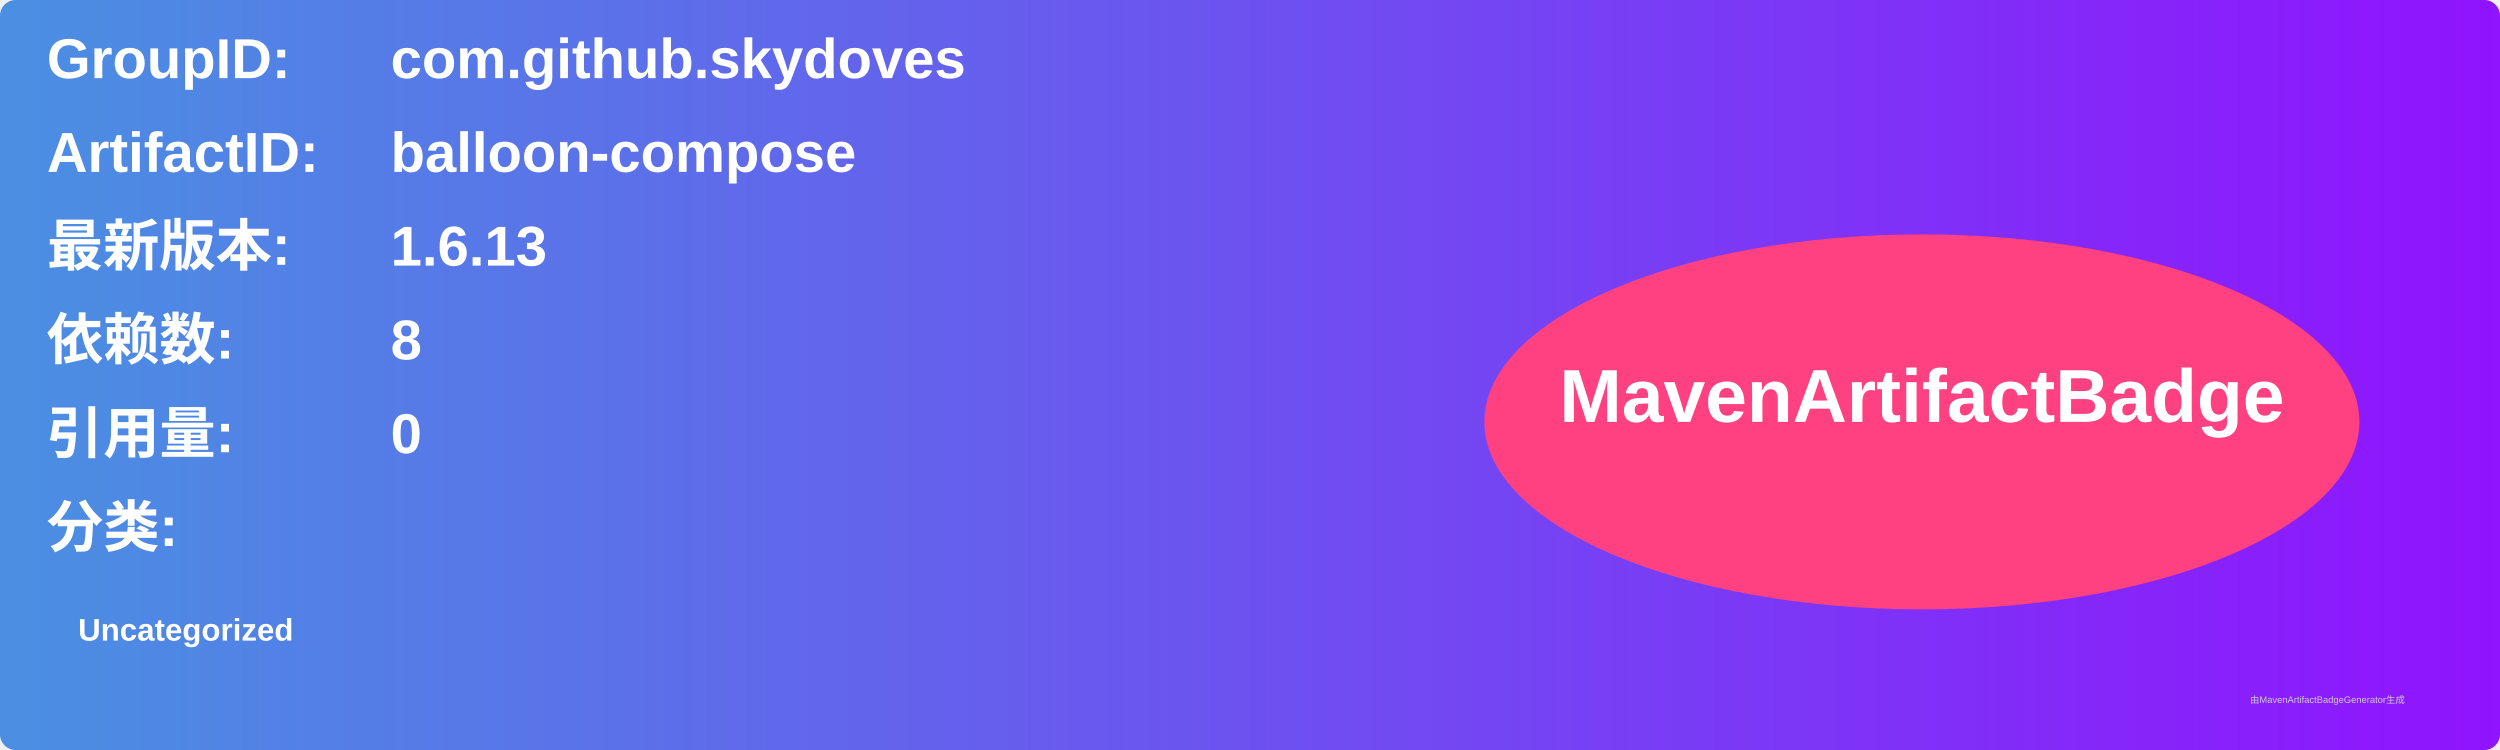
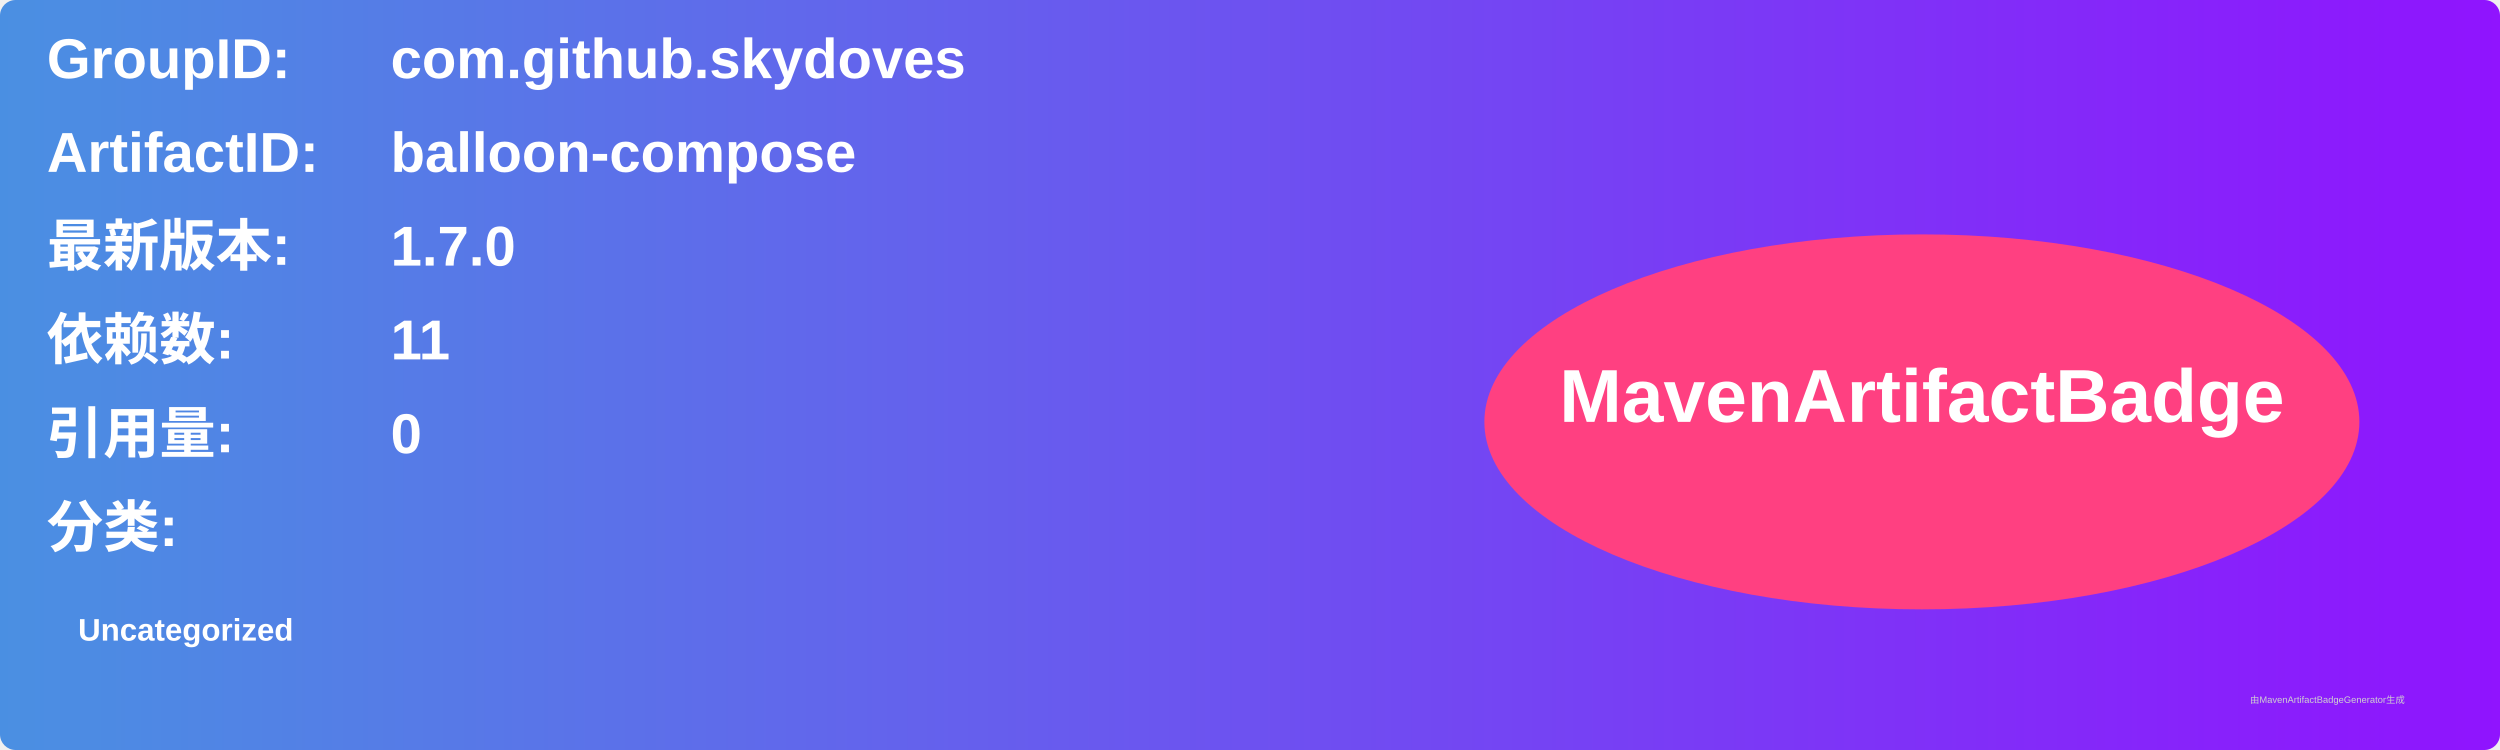
<svg xmlns="http://www.w3.org/2000/svg" width="800" height="240" viewBox="0 0 800 240">
  <linearGradient id="grad" x1="0%" y1="0%" x2="100%" y2="0%">
    <stop offset="0%" stop-color="#4a90e2" />
    <stop offset="100%" stop-color="#9013fe" />
  </linearGradient>
  <rect width="100%" height="100%" rx="5" ry="5" fill="url(#grad)" />
  <g transform="translate(15, 15)">
    <text x="0" y="10" font-family="Arial" font-size="18" fill="white" font-weight="bold" width="260">GroupID:</text>
    <text x="110" y="10" font-family="Arial" font-size="18" fill="white" font-weight="bold" width="460">com.github.skydoves</text>
    <text x="0" y="40" font-family="Arial" font-size="18" fill="white" font-weight="bold" width="260">ArtifactID:</text>
    <text x="110" y="40" font-family="Arial" font-size="18" fill="white" font-weight="bold" width="460">balloon-compose</text>
    <text x="0" y="70" font-family="Arial" font-size="18" fill="white" font-weight="bold">最新版本:</text>
    <text x="110" y="70" font-family="Arial" font-size="18" fill="white" font-weight="bold">
-       <tspan font-weight="bold">1.6.13</tspan>
+       <tspan font-weight="bold">1.7.0</tspan>
    </text>
    <text x="0" y="100" font-family="Arial" font-size="18" fill="white" font-weight="bold">依赖数: </text>
    <text x="110" y="100" font-family="Arial" font-size="18" fill="white">
-       <tspan font-weight="bold">8</tspan>
+       <tspan font-weight="bold">11</tspan>
    </text>
    <text x="0" y="130" font-family="Arial" font-size="18" fill="white" font-weight="bold">引用量: </text>
    <text x="110" y="130" font-family="Arial" font-size="18" fill="white">
      <tspan font-weight="bold">0</tspan>
    </text>
    <text x="0" y="160" font-family="Arial" font-size="18" fill="white" font-weight="bold">分类:</text>
    <text x="10" y="190" font-family="Arial" font-size="10" fill="white">
      <tspan font-weight="bold">Uncategorized</tspan>
    </text>
    <ellipse cx="600" cy="120" rx="140" ry="60" fill="#ff4081" />
    <text x="600" y="120" text-anchor="middle" font-family="Arial" font-size="24" fill="white" font-weight="bold">MavenArtifactBadge</text>
  </g>
  <text x="720" y="225" font-family="Arial" font-size="3" fill="#d0d0d0">由MavenArtifactBadgeGenerator生成</text>
</svg>
